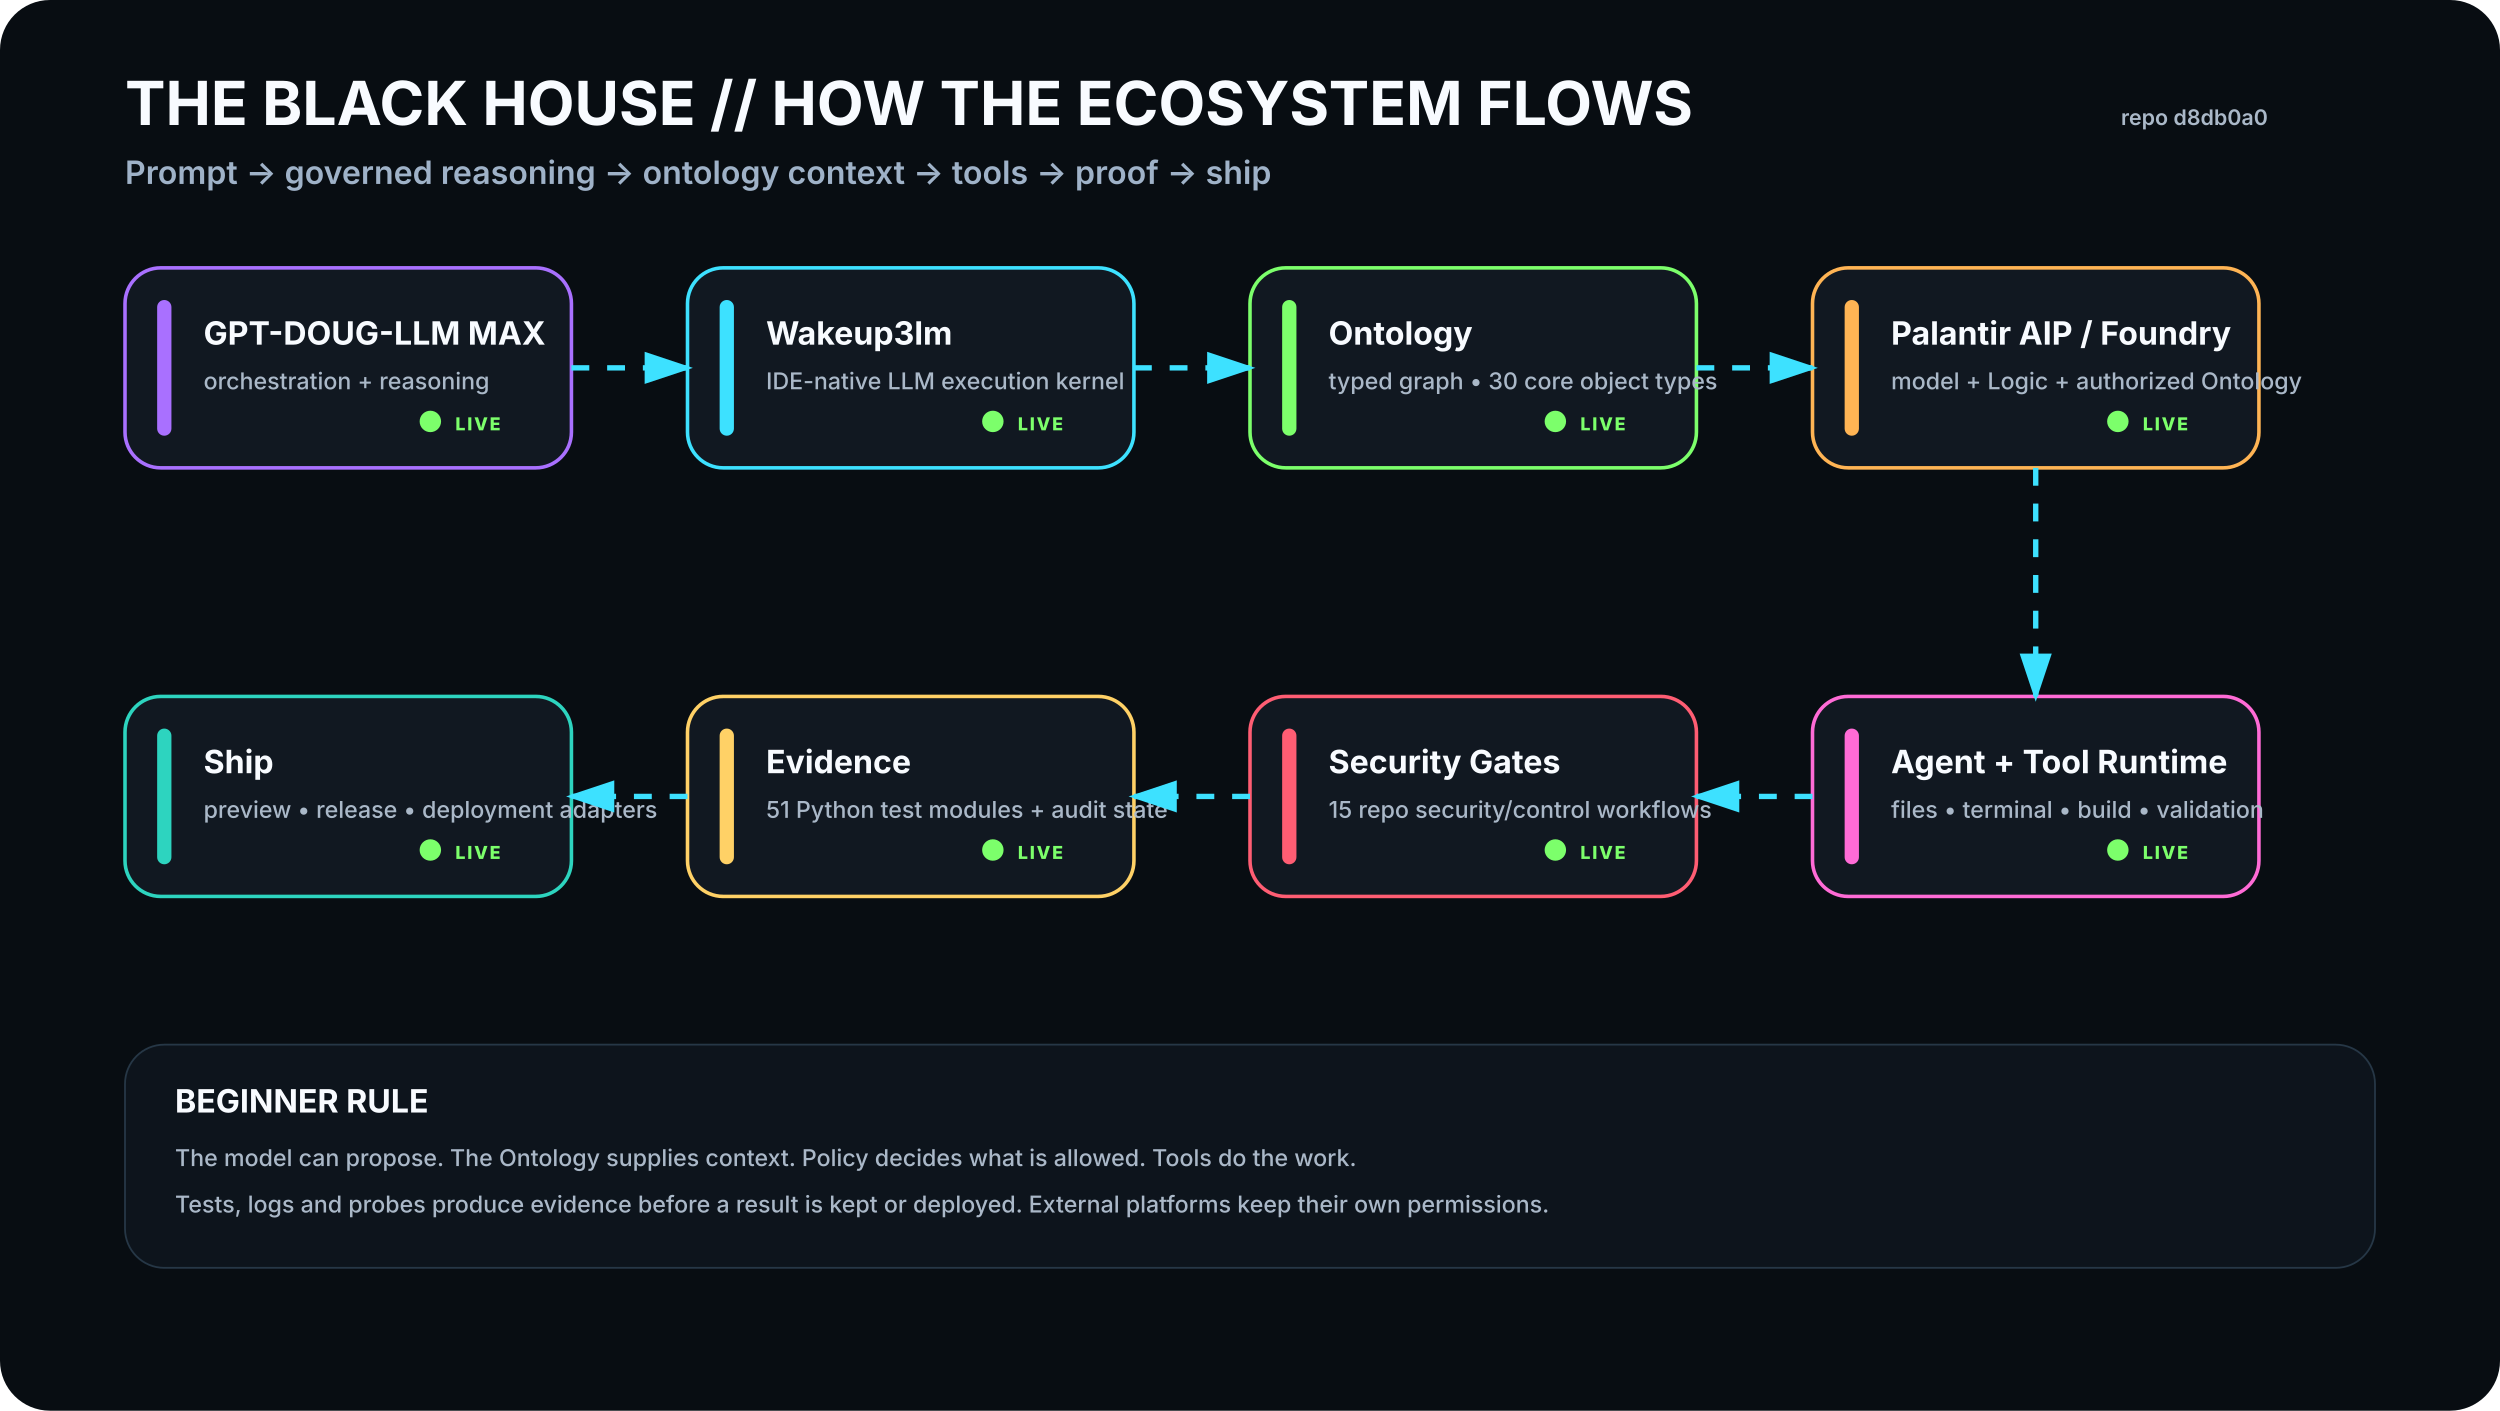
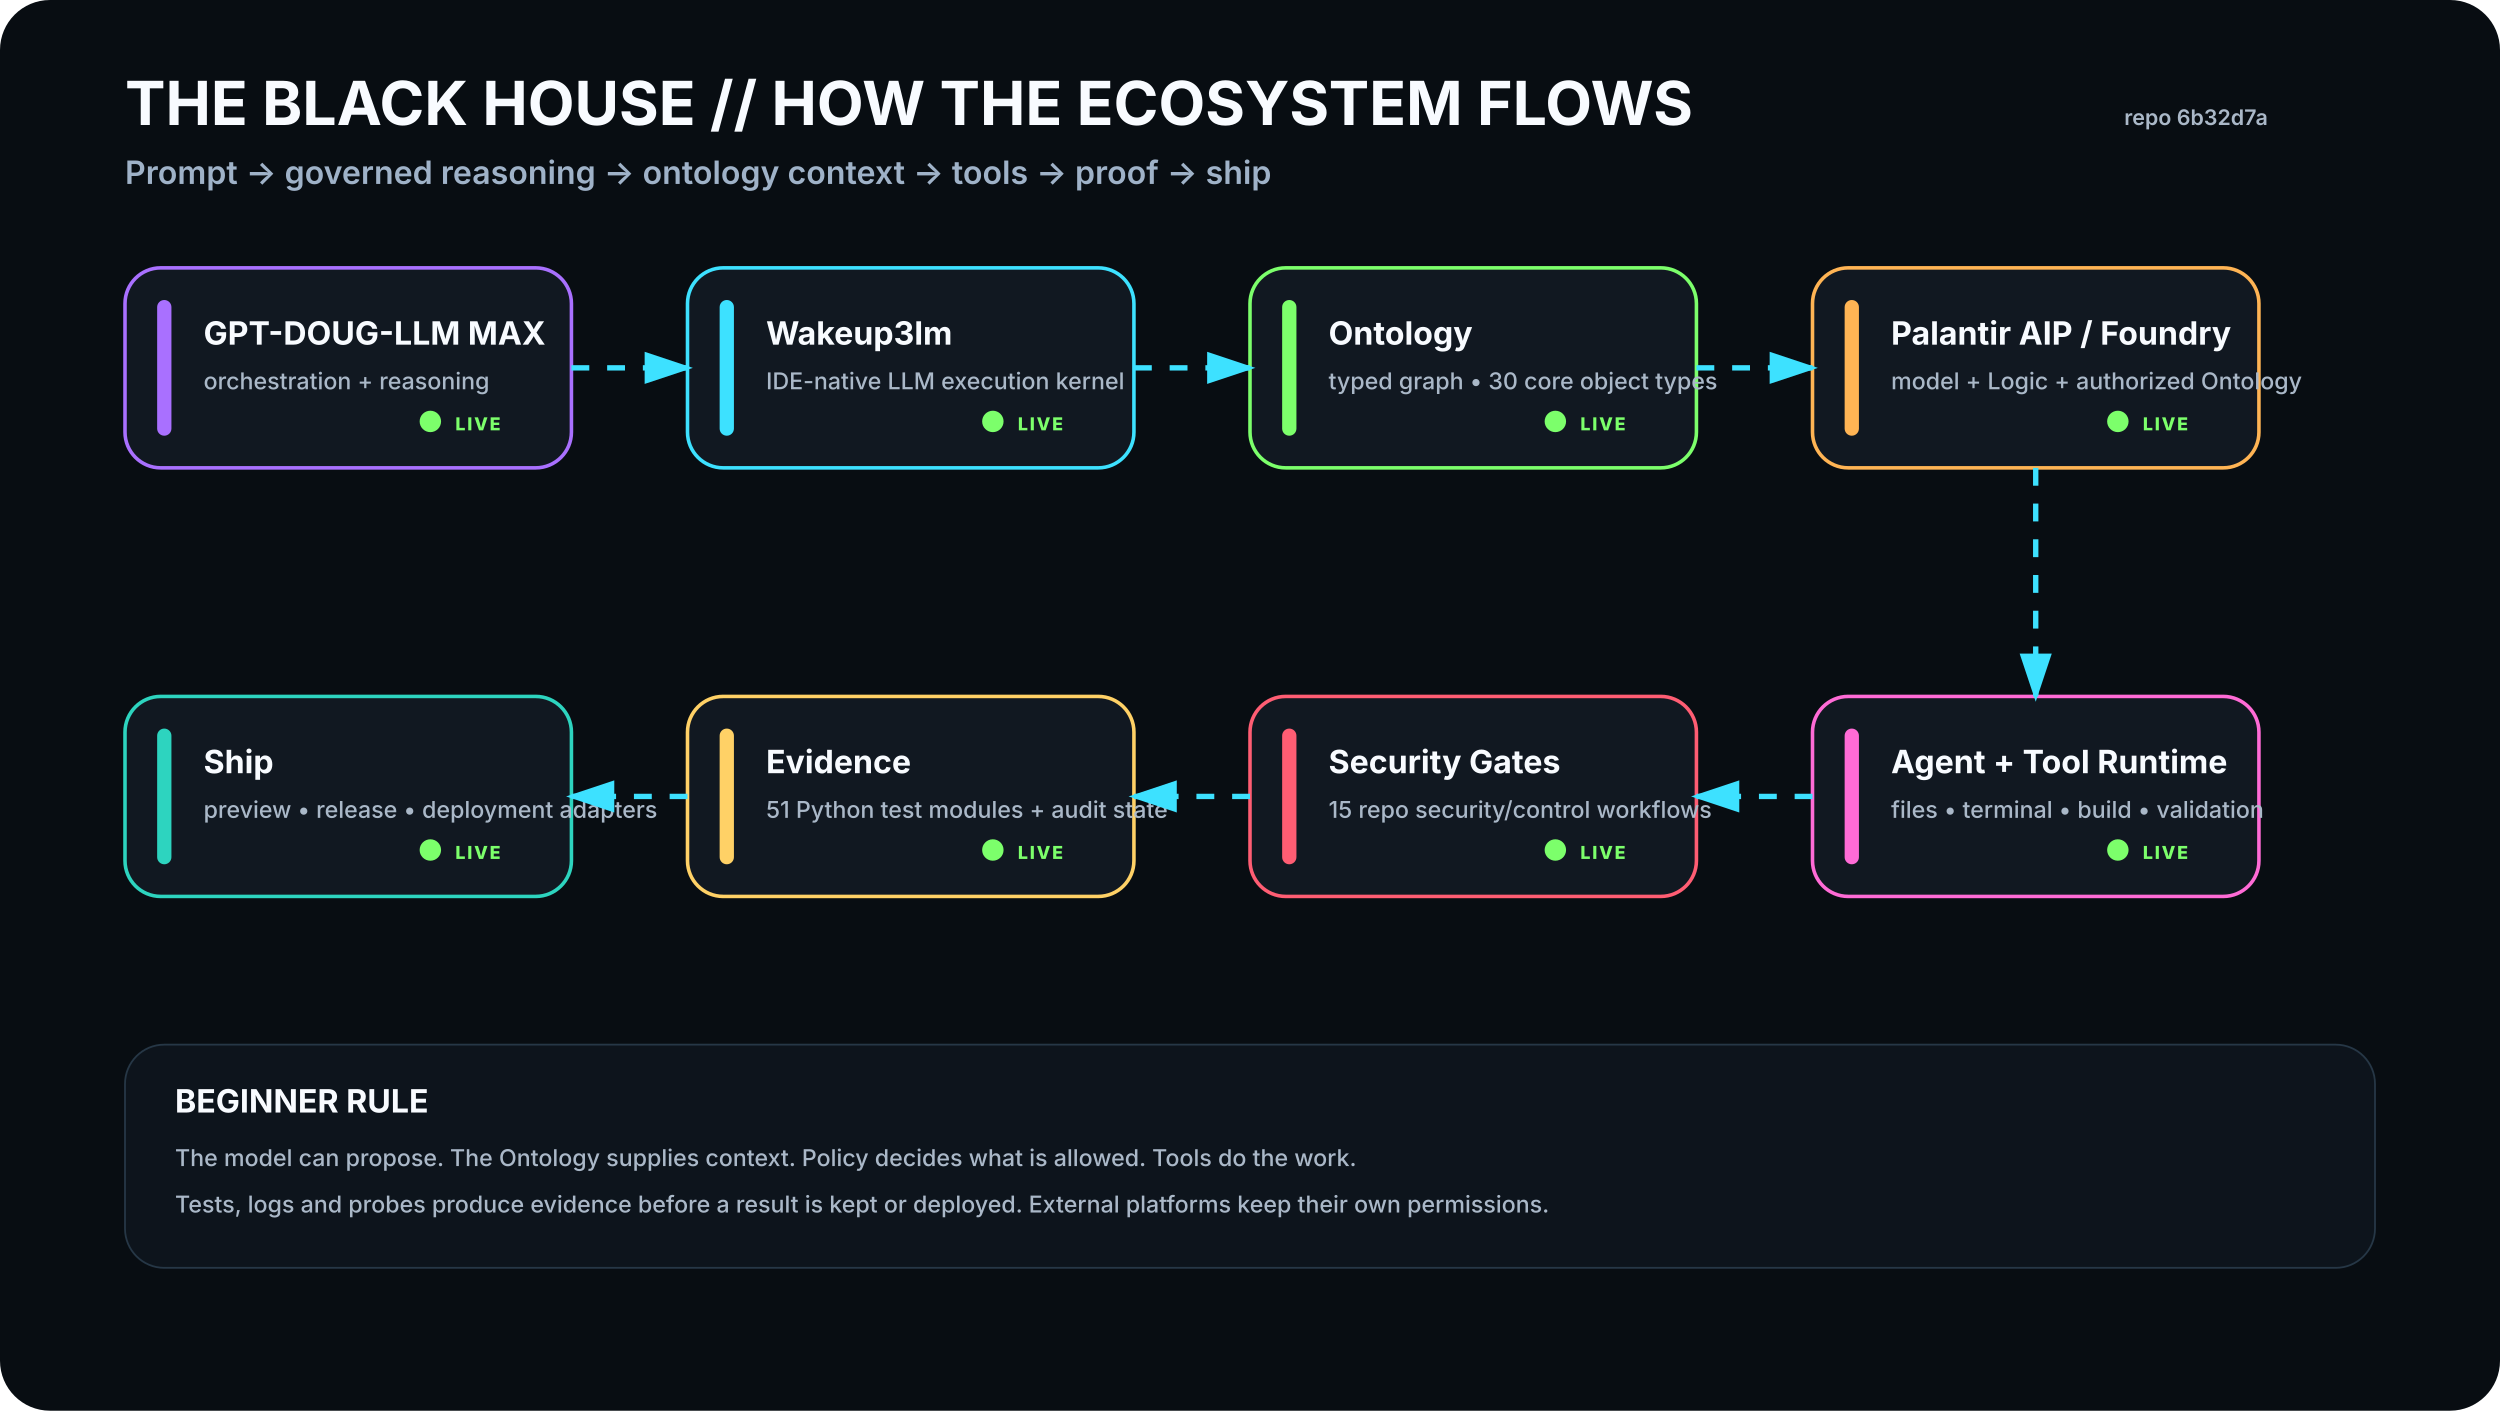
<svg xmlns="http://www.w3.org/2000/svg" viewBox="0 0 1400 790" width="1400" height="790" role="img" aria-labelledby="t d">
  <rect width="1400" height="790" rx="28" fill="#080D12" />
  <defs>
    <filter id="glow">
      <feGaussianBlur stdDeviation="4" result="b" />
      <feMerge>
        <feMergeNode in="b" />
        <feMergeNode in="SourceGraphic" />
      </feMerge>
    </filter>
    <marker id="arrow" markerWidth="10" markerHeight="10" refX="8" refY="3" orient="auto">
      <path d="M0,0 L0,6 L9,3 z" fill="#3DE1FF" />
    </marker>
  </defs>
  <style>
    .h1{font:700 34px -apple-system,BlinkMacSystemFont,'Segoe UI',sans-serif;fill:#F8FBFF}.h2{font:600 18px -apple-system,BlinkMacSystemFont,'Segoe UI',sans-serif;fill:#9FB2C8}
    .title{font:700 18px -apple-system,BlinkMacSystemFont,'Segoe UI',sans-serif;fill:#F8FBFF}.sub{font:500 13px -apple-system,BlinkMacSystemFont,'Segoe UI',sans-serif;fill:#AAB8C8}
    .state{font:800 10px -apple-system,BlinkMacSystemFont,'Segoe UI',sans-serif;letter-spacing:1px}.small{font:600 12px -apple-system,BlinkMacSystemFont,'Segoe UI',sans-serif;fill:#AAB8C8}
  </style>
  <text x="70" y="70" class="h1">THE BLACK HOUSE // HOW THE ECOSYSTEM FLOWS</text>
  <text x="70" y="103" class="h2">Prompt → governed reasoning → ontology context → tools → proof → ship</text>
-   <text x="1270" y="70" text-anchor="end" class="small">repo d8db0a0</text>
+   <text x="1270" y="70" text-anchor="end" class="small">repo 6b32d7a</text>
  <g transform="translate(70 150)">
    <rect width="250" height="112" rx="20" fill="#111821" stroke="#A970FF" stroke-width="2" />
    <rect x="18" y="18" width="8" height="76" rx="4" fill="#A970FF" />
    <text x="44" y="43" class="title">GPT-DOUG-LLM MAX</text>
    <text x="44" y="68" class="sub">orchestration + reasoning</text>
    <circle cx="171" cy="86" r="6" fill="#7CFF6B">
      <animate attributeName="opacity" values=".35;1;.35" dur="2.2s" repeatCount="indefinite" />
    </circle>
    <text x="185" y="91" class="state" fill="#7CFF6B">LIVE</text>
  </g>
  <g transform="translate(385 150)">
    <rect width="250" height="112" rx="20" fill="#111821" stroke="#3DE1FF" stroke-width="2" />
    <rect x="18" y="18" width="8" height="76" rx="4" fill="#3DE1FF" />
    <text x="44" y="43" class="title">Wakeup3lm</text>
    <text x="44" y="68" class="sub">IDE-native LLM execution kernel</text>
    <circle cx="171" cy="86" r="6" fill="#7CFF6B">
      <animate attributeName="opacity" values=".35;1;.35" dur="2.2s" repeatCount="indefinite" />
    </circle>
    <text x="185" y="91" class="state" fill="#7CFF6B">LIVE</text>
  </g>
  <g transform="translate(700 150)">
    <rect width="250" height="112" rx="20" fill="#111821" stroke="#7CFF6B" stroke-width="2" />
    <rect x="18" y="18" width="8" height="76" rx="4" fill="#7CFF6B" />
    <text x="44" y="43" class="title">Ontology</text>
    <text x="44" y="68" class="sub">typed graph • 30 core object types</text>
    <circle cx="171" cy="86" r="6" fill="#7CFF6B">
      <animate attributeName="opacity" values=".35;1;.35" dur="2.2s" repeatCount="indefinite" />
    </circle>
    <text x="185" y="91" class="state" fill="#7CFF6B">LIVE</text>
  </g>
  <g transform="translate(1015 150)">
    <rect width="250" height="112" rx="20" fill="#111821" stroke="#FFB454" stroke-width="2" />
    <rect x="18" y="18" width="8" height="76" rx="4" fill="#FFB454" />
    <text x="44" y="43" class="title">Palantir AIP / Foundry</text>
    <text x="44" y="68" class="sub">model + Logic + authorized Ontology</text>
    <circle cx="171" cy="86" r="6" fill="#7CFF6B">
      <animate attributeName="opacity" values=".35;1;.35" dur="2.2s" repeatCount="indefinite" />
    </circle>
    <text x="185" y="91" class="state" fill="#7CFF6B">LIVE</text>
  </g>
  <g transform="translate(1015 390)">
    <rect width="250" height="112" rx="20" fill="#111821" stroke="#FF6BD6" stroke-width="2" />
    <rect x="18" y="18" width="8" height="76" rx="4" fill="#FF6BD6" />
    <text x="44" y="43" class="title">Agent + Tool Runtime</text>
    <text x="44" y="68" class="sub">files • terminal • build • validation</text>
    <circle cx="171" cy="86" r="6" fill="#7CFF6B">
      <animate attributeName="opacity" values=".35;1;.35" dur="2.2s" repeatCount="indefinite" />
    </circle>
    <text x="185" y="91" class="state" fill="#7CFF6B">LIVE</text>
  </g>
  <g transform="translate(700 390)">
    <rect width="250" height="112" rx="20" fill="#111821" stroke="#FF5D73" stroke-width="2" />
    <rect x="18" y="18" width="8" height="76" rx="4" fill="#FF5D73" />
    <text x="44" y="43" class="title">Security Gates</text>
    <text x="44" y="68" class="sub">15 repo security/control workflows</text>
    <circle cx="171" cy="86" r="6" fill="#7CFF6B">
      <animate attributeName="opacity" values=".35;1;.35" dur="2.2s" repeatCount="indefinite" />
    </circle>
    <text x="185" y="91" class="state" fill="#7CFF6B">LIVE</text>
  </g>
  <g transform="translate(385 390)">
    <rect width="250" height="112" rx="20" fill="#111821" stroke="#FFD166" stroke-width="2" />
    <rect x="18" y="18" width="8" height="76" rx="4" fill="#FFD166" />
    <text x="44" y="43" class="title">Evidence</text>
    <text x="44" y="68" class="sub">51 Python test modules + audit state</text>
    <circle cx="171" cy="86" r="6" fill="#7CFF6B">
      <animate attributeName="opacity" values=".35;1;.35" dur="2.2s" repeatCount="indefinite" />
    </circle>
    <text x="185" y="91" class="state" fill="#7CFF6B">LIVE</text>
  </g>
  <g transform="translate(70 390)">
    <rect width="250" height="112" rx="20" fill="#111821" stroke="#2DD4BF" stroke-width="2" />
    <rect x="18" y="18" width="8" height="76" rx="4" fill="#2DD4BF" />
    <text x="44" y="43" class="title">Ship</text>
    <text x="44" y="68" class="sub">preview • release • deployment adapters</text>
    <circle cx="171" cy="86" r="6" fill="#7CFF6B">
      <animate attributeName="opacity" values=".35;1;.35" dur="2.2s" repeatCount="indefinite" />
    </circle>
    <text x="185" y="91" class="state" fill="#7CFF6B">LIVE</text>
  </g>
  <path d="M320 206 L385 206" stroke="#3DE1FF" stroke-width="3" fill="none" marker-end="url(#arrow)" stroke-dasharray="10 10">
    <animate attributeName="stroke-dashoffset" values="20;0" dur="1.2s" repeatCount="indefinite" />
  </path>
  <path d="M635 206 L700 206" stroke="#3DE1FF" stroke-width="3" fill="none" marker-end="url(#arrow)" stroke-dasharray="10 10">
    <animate attributeName="stroke-dashoffset" values="20;0" dur="1.2s" repeatCount="indefinite" />
  </path>
  <path d="M950 206 L1015 206" stroke="#3DE1FF" stroke-width="3" fill="none" marker-end="url(#arrow)" stroke-dasharray="10 10">
    <animate attributeName="stroke-dashoffset" values="20;0" dur="1.2s" repeatCount="indefinite" />
  </path>
  <path d="M1140 262 L1140 390" stroke="#3DE1FF" stroke-width="3" fill="none" marker-end="url(#arrow)" stroke-dasharray="10 10">
    <animate attributeName="stroke-dashoffset" values="20;0" dur="1.2s" repeatCount="indefinite" />
  </path>
  <path d="M1015 446 L950 446" stroke="#3DE1FF" stroke-width="3" fill="none" marker-end="url(#arrow)" stroke-dasharray="10 10">
    <animate attributeName="stroke-dashoffset" values="20;0" dur="1.2s" repeatCount="indefinite" />
  </path>
  <path d="M700 446 L635 446" stroke="#3DE1FF" stroke-width="3" fill="none" marker-end="url(#arrow)" stroke-dasharray="10 10">
    <animate attributeName="stroke-dashoffset" values="20;0" dur="1.2s" repeatCount="indefinite" />
  </path>
  <path d="M385 446 L320 446" stroke="#3DE1FF" stroke-width="3" fill="none" marker-end="url(#arrow)" stroke-dasharray="10 10">
    <animate attributeName="stroke-dashoffset" values="20;0" dur="1.2s" repeatCount="indefinite" />
  </path>
  <g transform="translate(70 585)">
    <rect width="1260" height="125" rx="22" fill="#0D141C" stroke="#263746" />
    <text x="28" y="38" class="title">BEGINNER RULE</text>
    <text x="28" y="68" class="sub">The model can propose. The Ontology supplies context. Policy decides what is allowed. Tools do the work.</text>
    <text x="28" y="94" class="sub">Tests, logs and probes produce evidence before a result is kept or deployed. External platforms keep their own permissions.</text>
  </g>
</svg>
